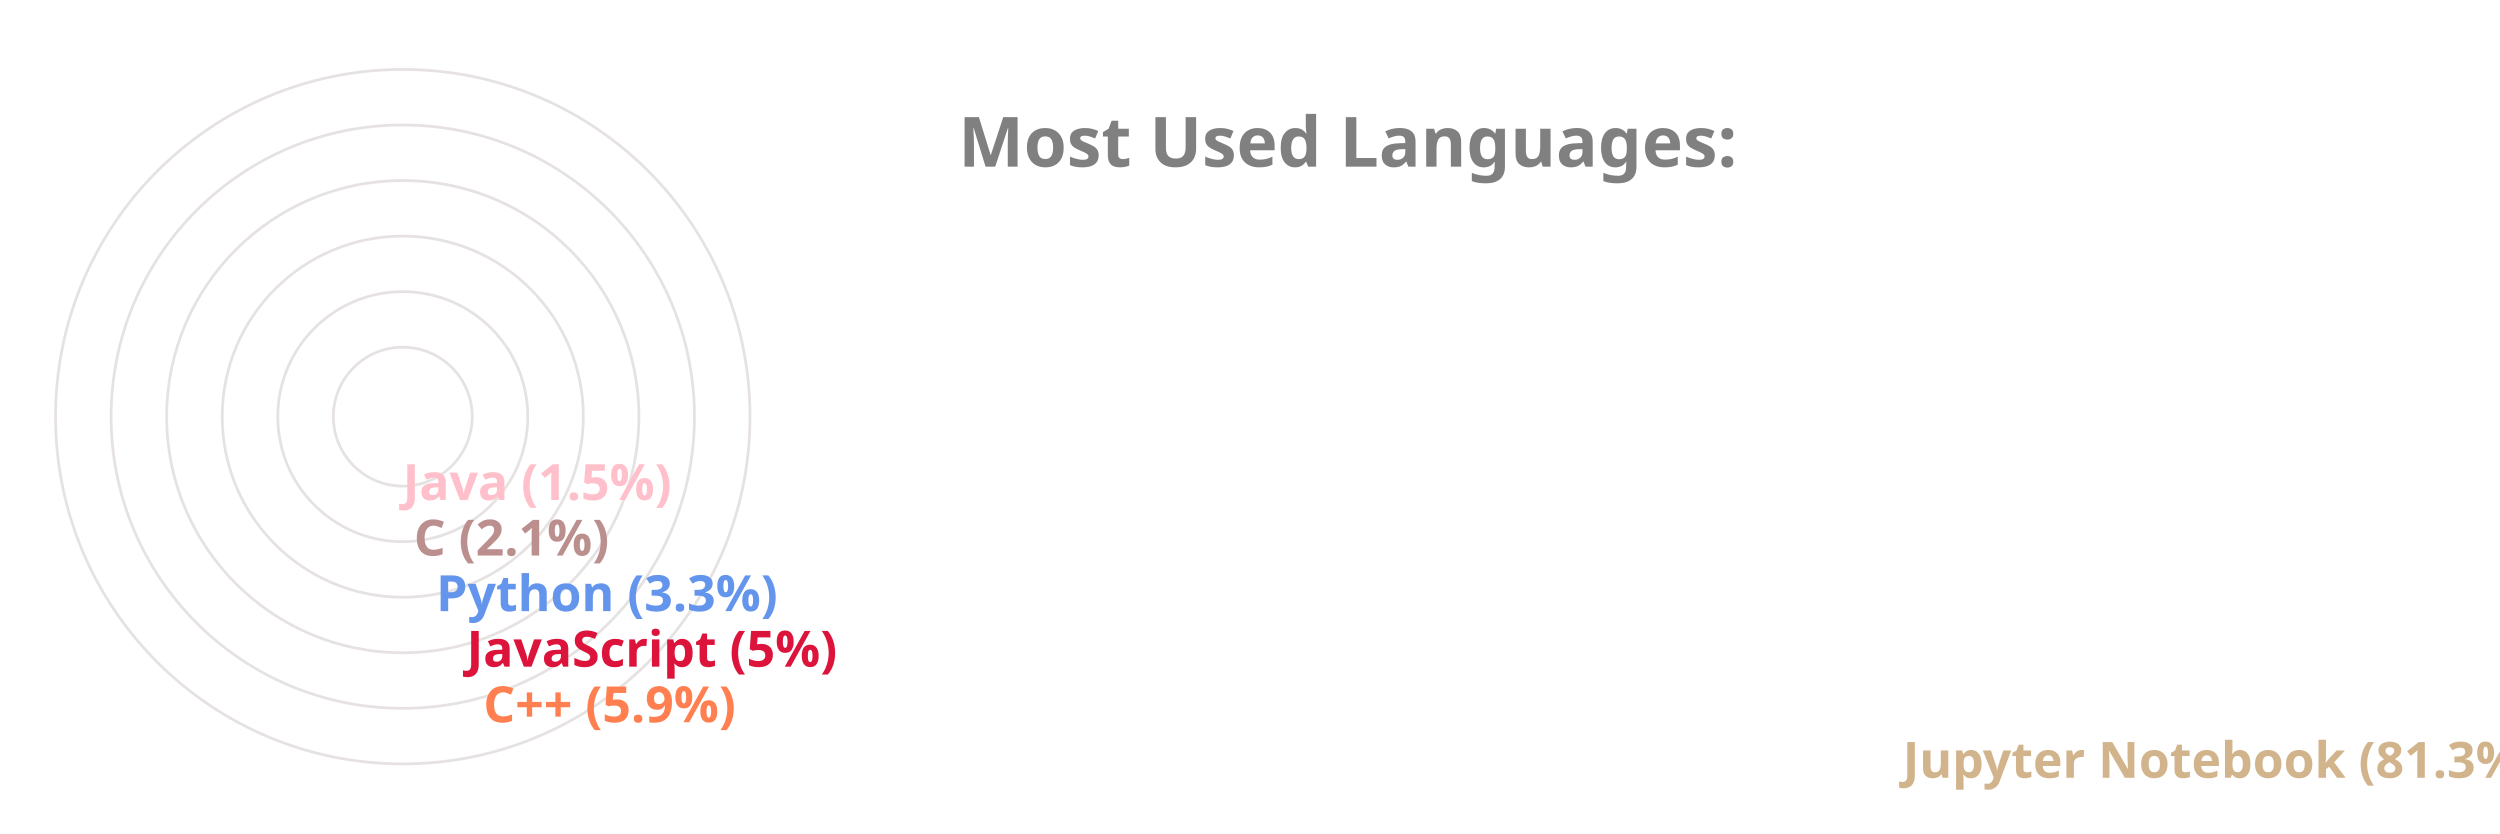
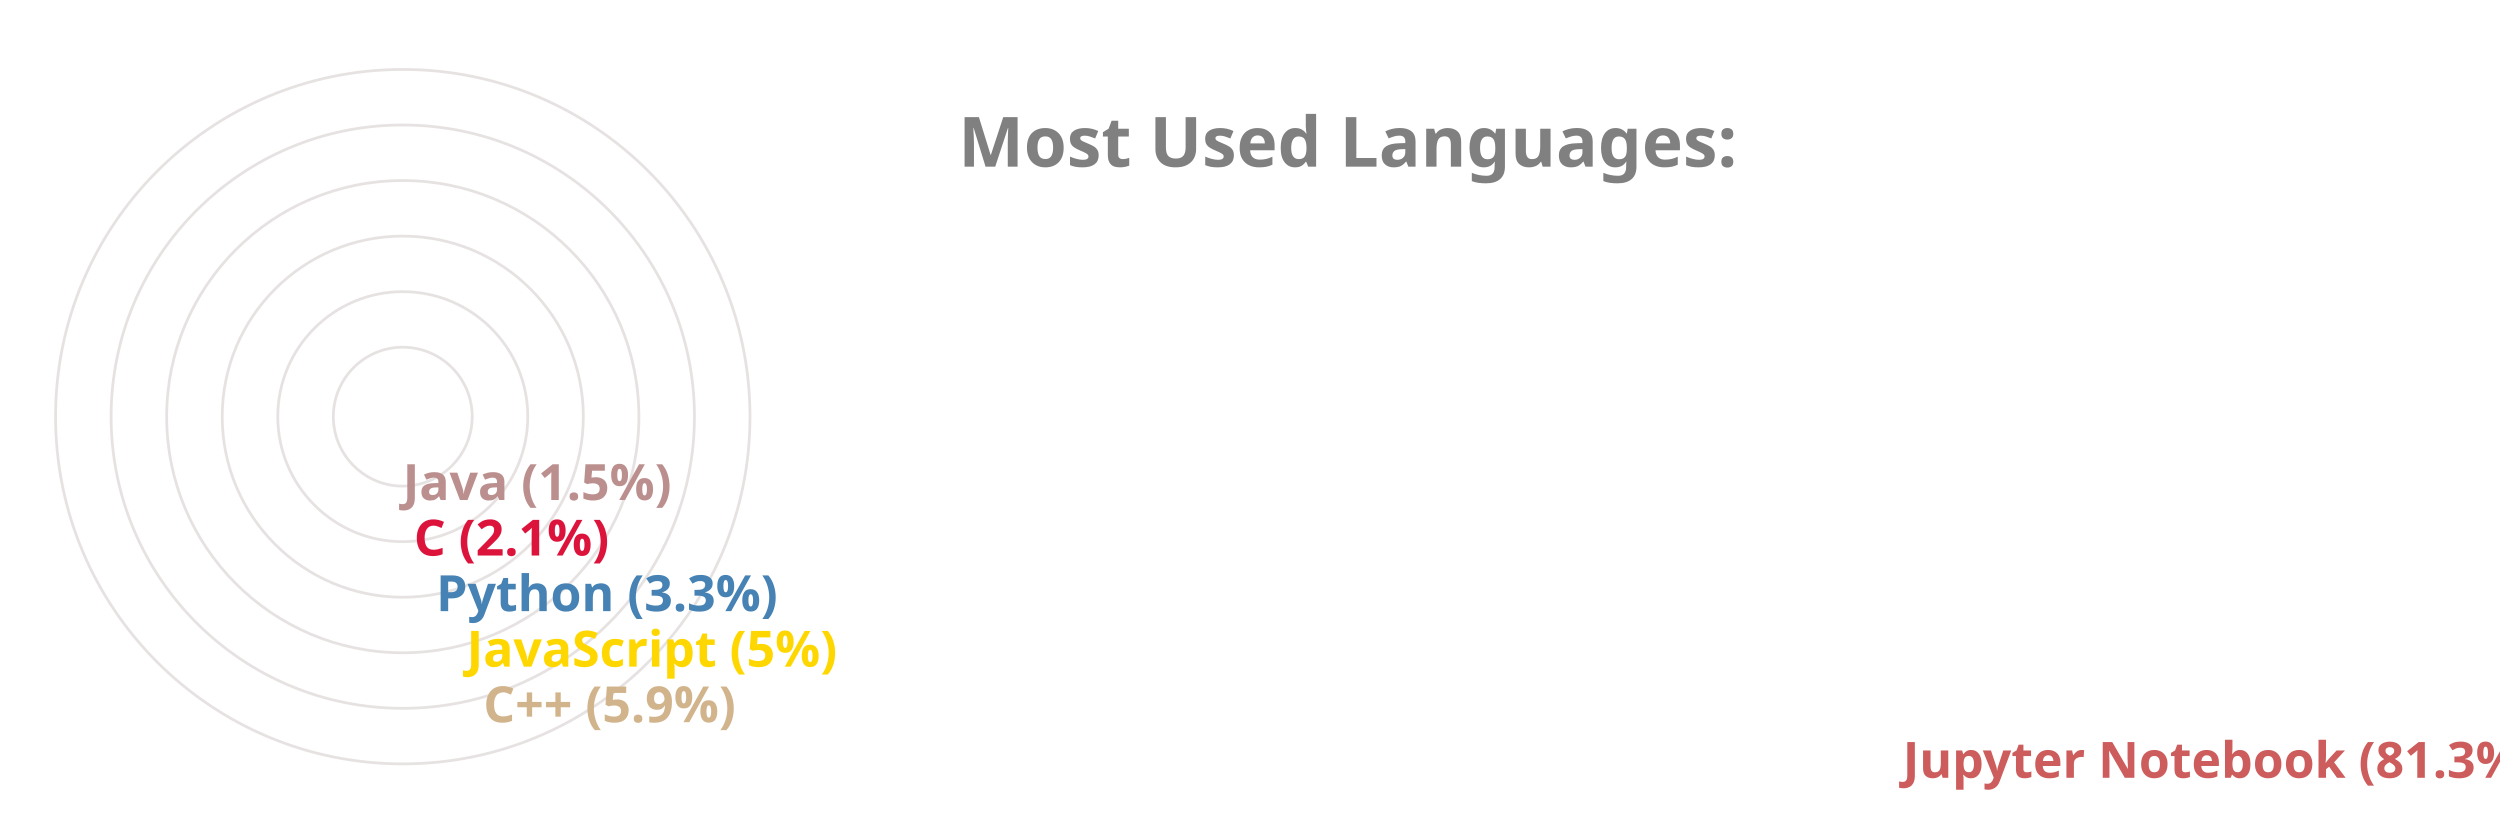
<svg xmlns="http://www.w3.org/2000/svg" viewBox="0 0 650 300" height="200px" width="600px">
  <style>
		.label {
			font: bold 25px sans-serif;
			color: #404040;
			-webkit-text-stroke: 1px white;
	  	}
		.name {
			font: bold 18px sans-serif;
			color: #404040;
	  	}

		.line {
			stroke-dasharray: 1000;
			stroke-dashoffset: 1000;
			animation: dash 3.5s ease-in-out forwards;	
			animation-iteration-count: infinite;
			animation-direction: alternate-reverse;
		}

		.path {
			stroke-dasharray: 1000;
			stroke-dashoffset: 1000;
			animation: dash 3.5s ease-in-out forwards;	
			animation-iteration-count: infinite;
			animation-direction: alternate-reverse;
		}
		  
		@keyframes dash {
			to {
				stroke-dashoffset: 0;
			}
		}

	</style>
  <g stroke="#E6E2E1" fill="none" stroke-width="1">
    <circle cx="20" cy="150" r="125" />
    <circle cx="20" cy="150" r="105" />
    <circle cx="20" cy="150" r="85" />
    <circle cx="20" cy="150" r="65" />
    <circle cx="20" cy="150" r="45" />
    <circle cx="20" cy="150" r="25" />
  </g>
  <g fill="none" stroke-width="20" class="line">
-     <line x2="550" y2="275" x1="20" y1="275" stroke="Tan" />
-     <line x2="39" y2="255" x1="20" y1="255" stroke="Coral" />
-     <line x2="33" y2="235" x1="20" y1="235" stroke="Crimson" />
-     <line x2="22" y2="215" x1="20" y1="215" stroke="CornflowerBlue" />
-     <line x2="14" y2="195" x1="20" y1="195" stroke="RosyBrown" />
-     <line x2="10" y2="175" x1="20" y1="175" stroke="Pink" />
+     <line x2="550" y2="275" x1="20" y1="275" stroke="IndianRed" />
+     <line x2="39" y2="255" x1="20" y1="255" stroke="Tan" />
+     <line x2="33" y2="235" x1="20" y1="235" stroke="Gold" />
+     <line x2="22" y2="215" x1="20" y1="215" stroke="SteelBlue" />
+     <line x2="14" y2="195" x1="20" y1="195" stroke="Crimson" />
+     <line x2="10" y2="175" x1="20" y1="175" stroke="RosyBrown" />
  </g>
  <g fill="none" stroke-width="20" stroke-linecap="round" class="path">
-     <path d="M 20 275 A 125 125 45 0 1 0 26" stroke="Tan" />
-     <path d="M 20 255 A 105 105 45 0 1 -84 139" stroke="Coral" />
-     <path d="M 20 235 A 85 85 45 0 1 -64 142" stroke="Crimson" />
-     <path d="M 20 215 A 65 65 45 0 1 -44 146" stroke="CornflowerBlue" />
-     <path d="M 20 195 A 45 45 45 0 1 -24 148" stroke="RosyBrown" />
-     <path d="M 20 175 A 25 25 45 0 1 -4 149" stroke="Pink" />
+     <path d="M 20 275 A 125 125 45 0 1 0 26" stroke="IndianRed" />
+     <path d="M 20 255 A 105 105 45 0 1 -84 139" stroke="Tan" />
+     <path d="M 20 235 A 85 85 45 0 1 -64 142" stroke="Gold" />
+     <path d="M 20 215 A 65 65 45 0 1 -44 146" stroke="SteelBlue" />
+     <path d="M 20 195 A 45 45 45 0 1 -24 148" stroke="Crimson" />
+     <path d="M 20 175 A 25 25 45 0 1 -4 149" stroke="RosyBrown" />
  </g>
  <g class="name">
-     <text x="560" y="280" fill="Tan">Jupyter Notebook (81.3%)</text>
-     <text x="49" y="260" fill="Coral">C++ (5.9%)</text>
-     <text x="43" y="240" fill="Crimson">JavaScript (5%)</text>
-     <text x="32" y="220" fill="CornflowerBlue">Python (3.3%)</text>
-     <text x="24" y="200" fill="RosyBrown">C (2.1%)</text>
-     <text x="20" y="180" fill="Pink">Java (1.5%)</text>
+     <text x="560" y="280" fill="IndianRed">Jupyter Notebook (81.3%)</text>
+     <text x="49" y="260" fill="Tan">C++ (5.9%)</text>
+     <text x="43" y="240" fill="Gold">JavaScript (5%)</text>
+     <text x="32" y="220" fill="SteelBlue">Python (3.3%)</text>
+     <text x="24" y="200" fill="Crimson">C (2.1%)</text>
+     <text x="20" y="180" fill="RosyBrown">Java (1.5%)</text>
  </g>
  <g class="label">
    <text x="220" y="60" fill="grey">Most Used Languages:</text>
  </g>
</svg>
